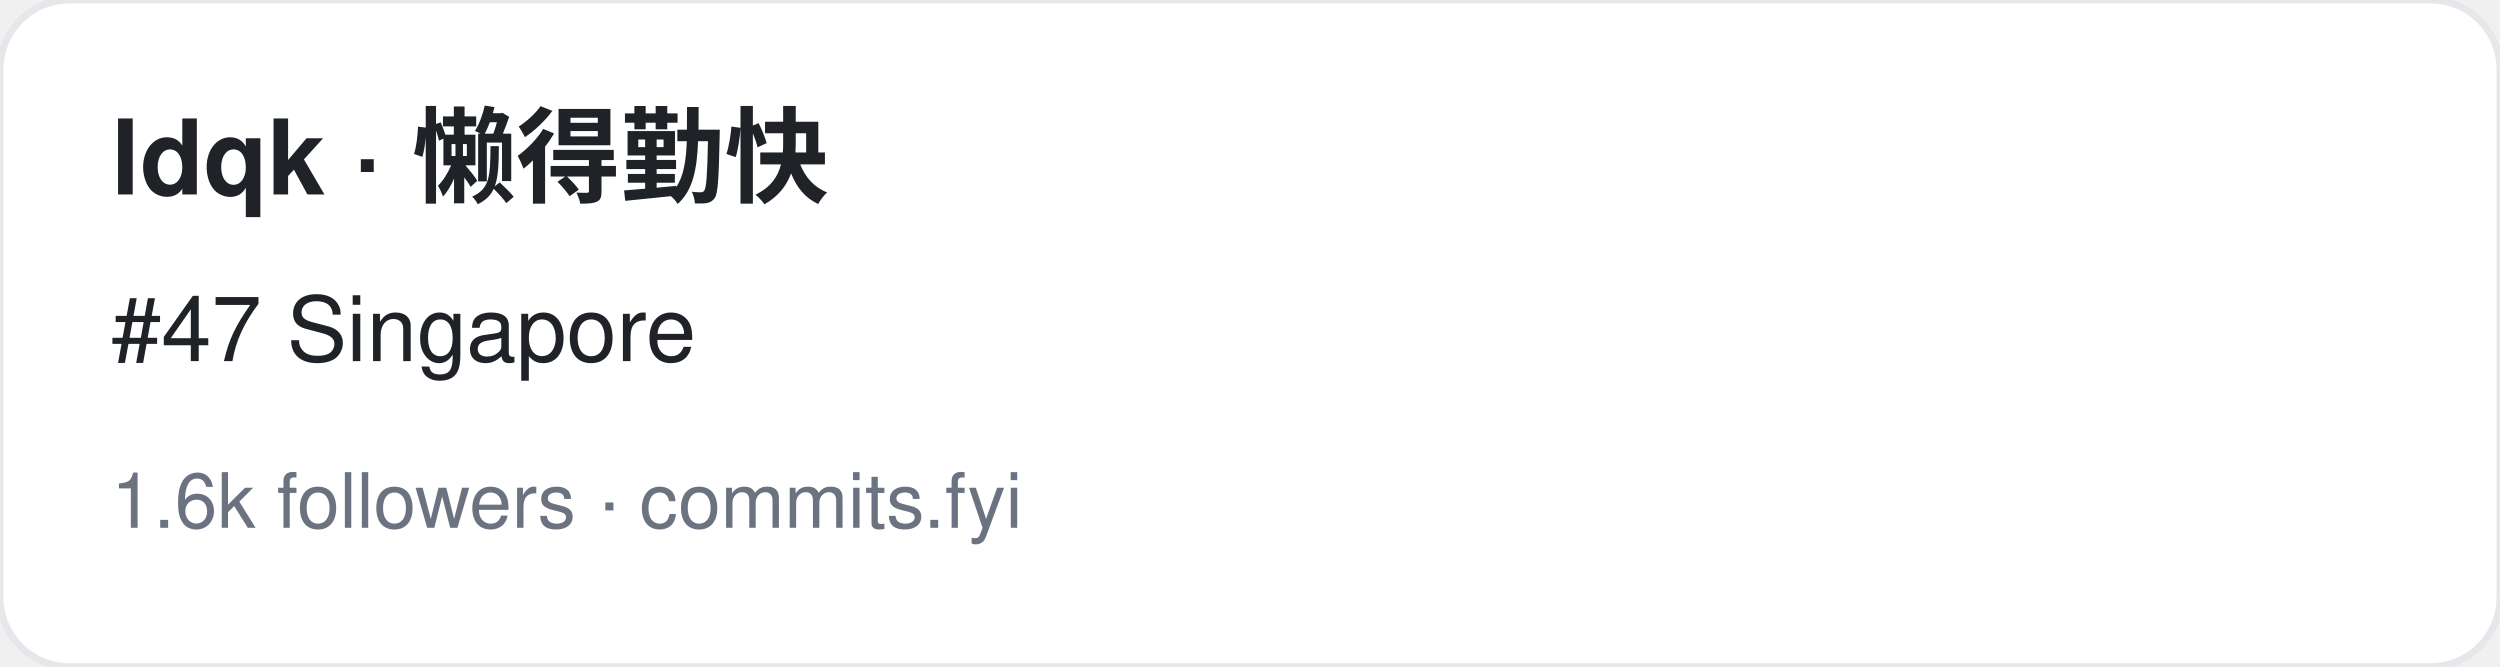
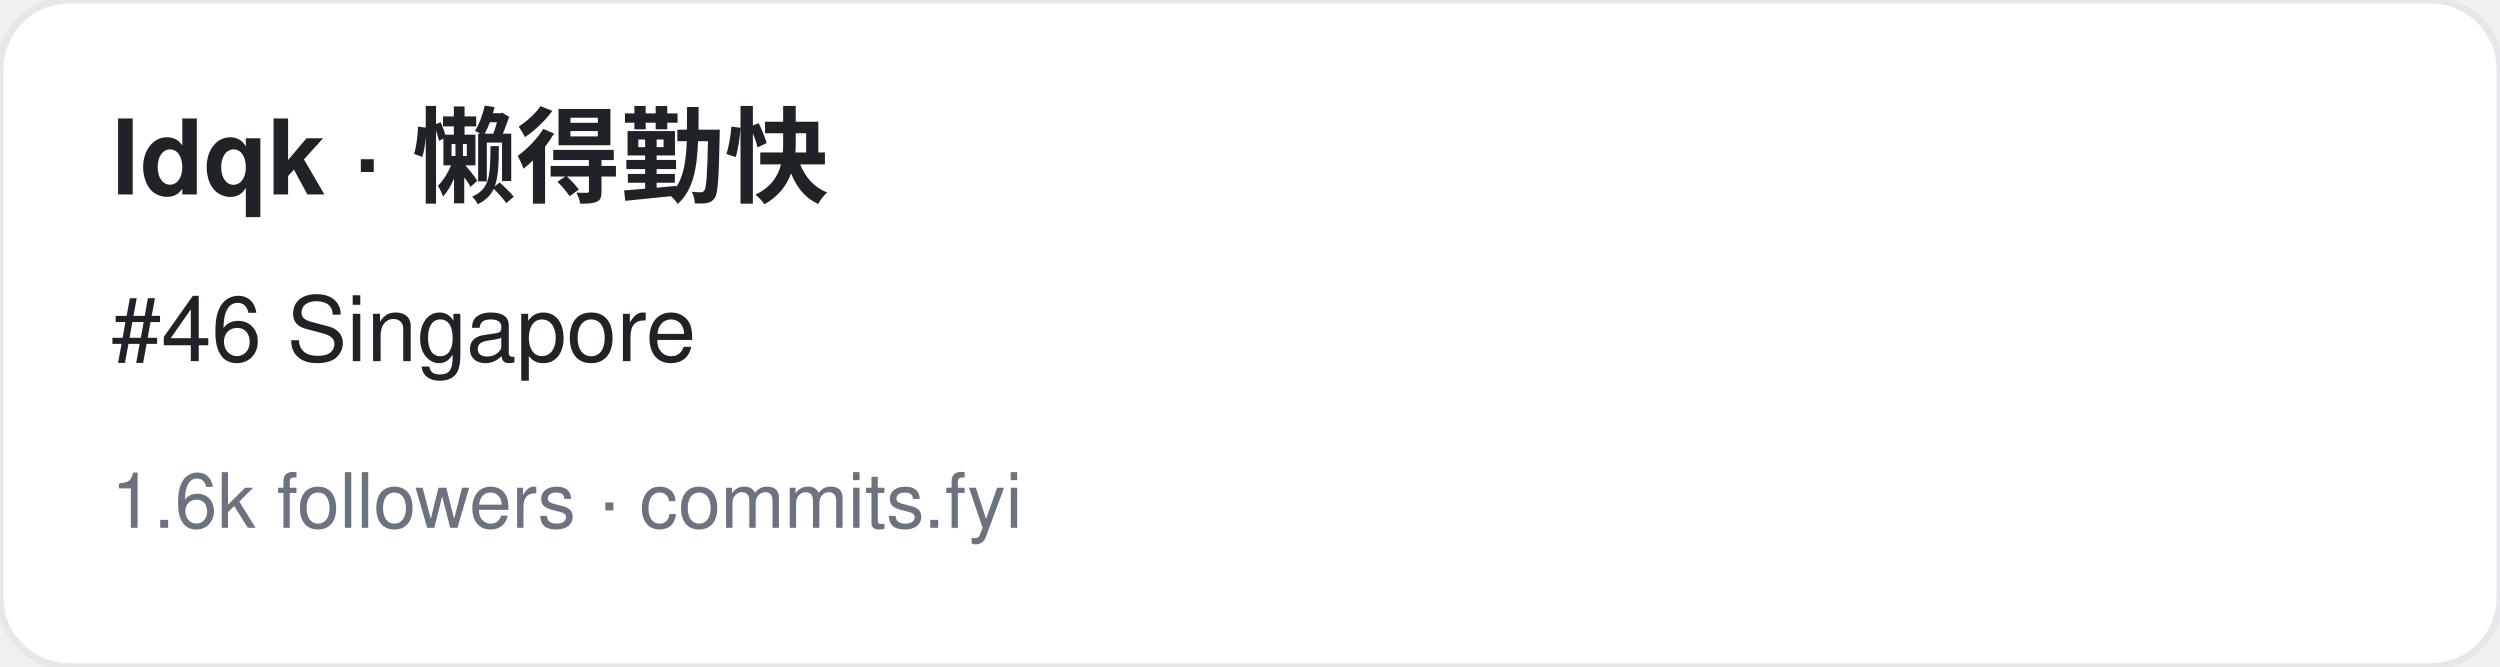
<svg xmlns="http://www.w3.org/2000/svg" width="360" height="96" viewBox="0 0 360 96" font-family="-apple-system,BlinkMacSystemFont,Segoe UI,Helvetica,Arial,sans-serif">
  <rect width="360" height="96" rx="10" fill="#ffffff" stroke="#e5e7eb" />
  <text x="16" y="28" font-size="15" font-weight="700" fill="#1f2328">ldqk · 懒得勤快</text>
-   <text x="16" y="52" font-size="13" fill="#1f2328">#47 Singapore</text>
+   <text x="16" y="52" font-size="13" fill="#1f2328">#46 Singapore</text>
  <text x="16" y="76" font-size="11" fill="#6b7280">1.6k followers · commits.fyi</text>
</svg>
